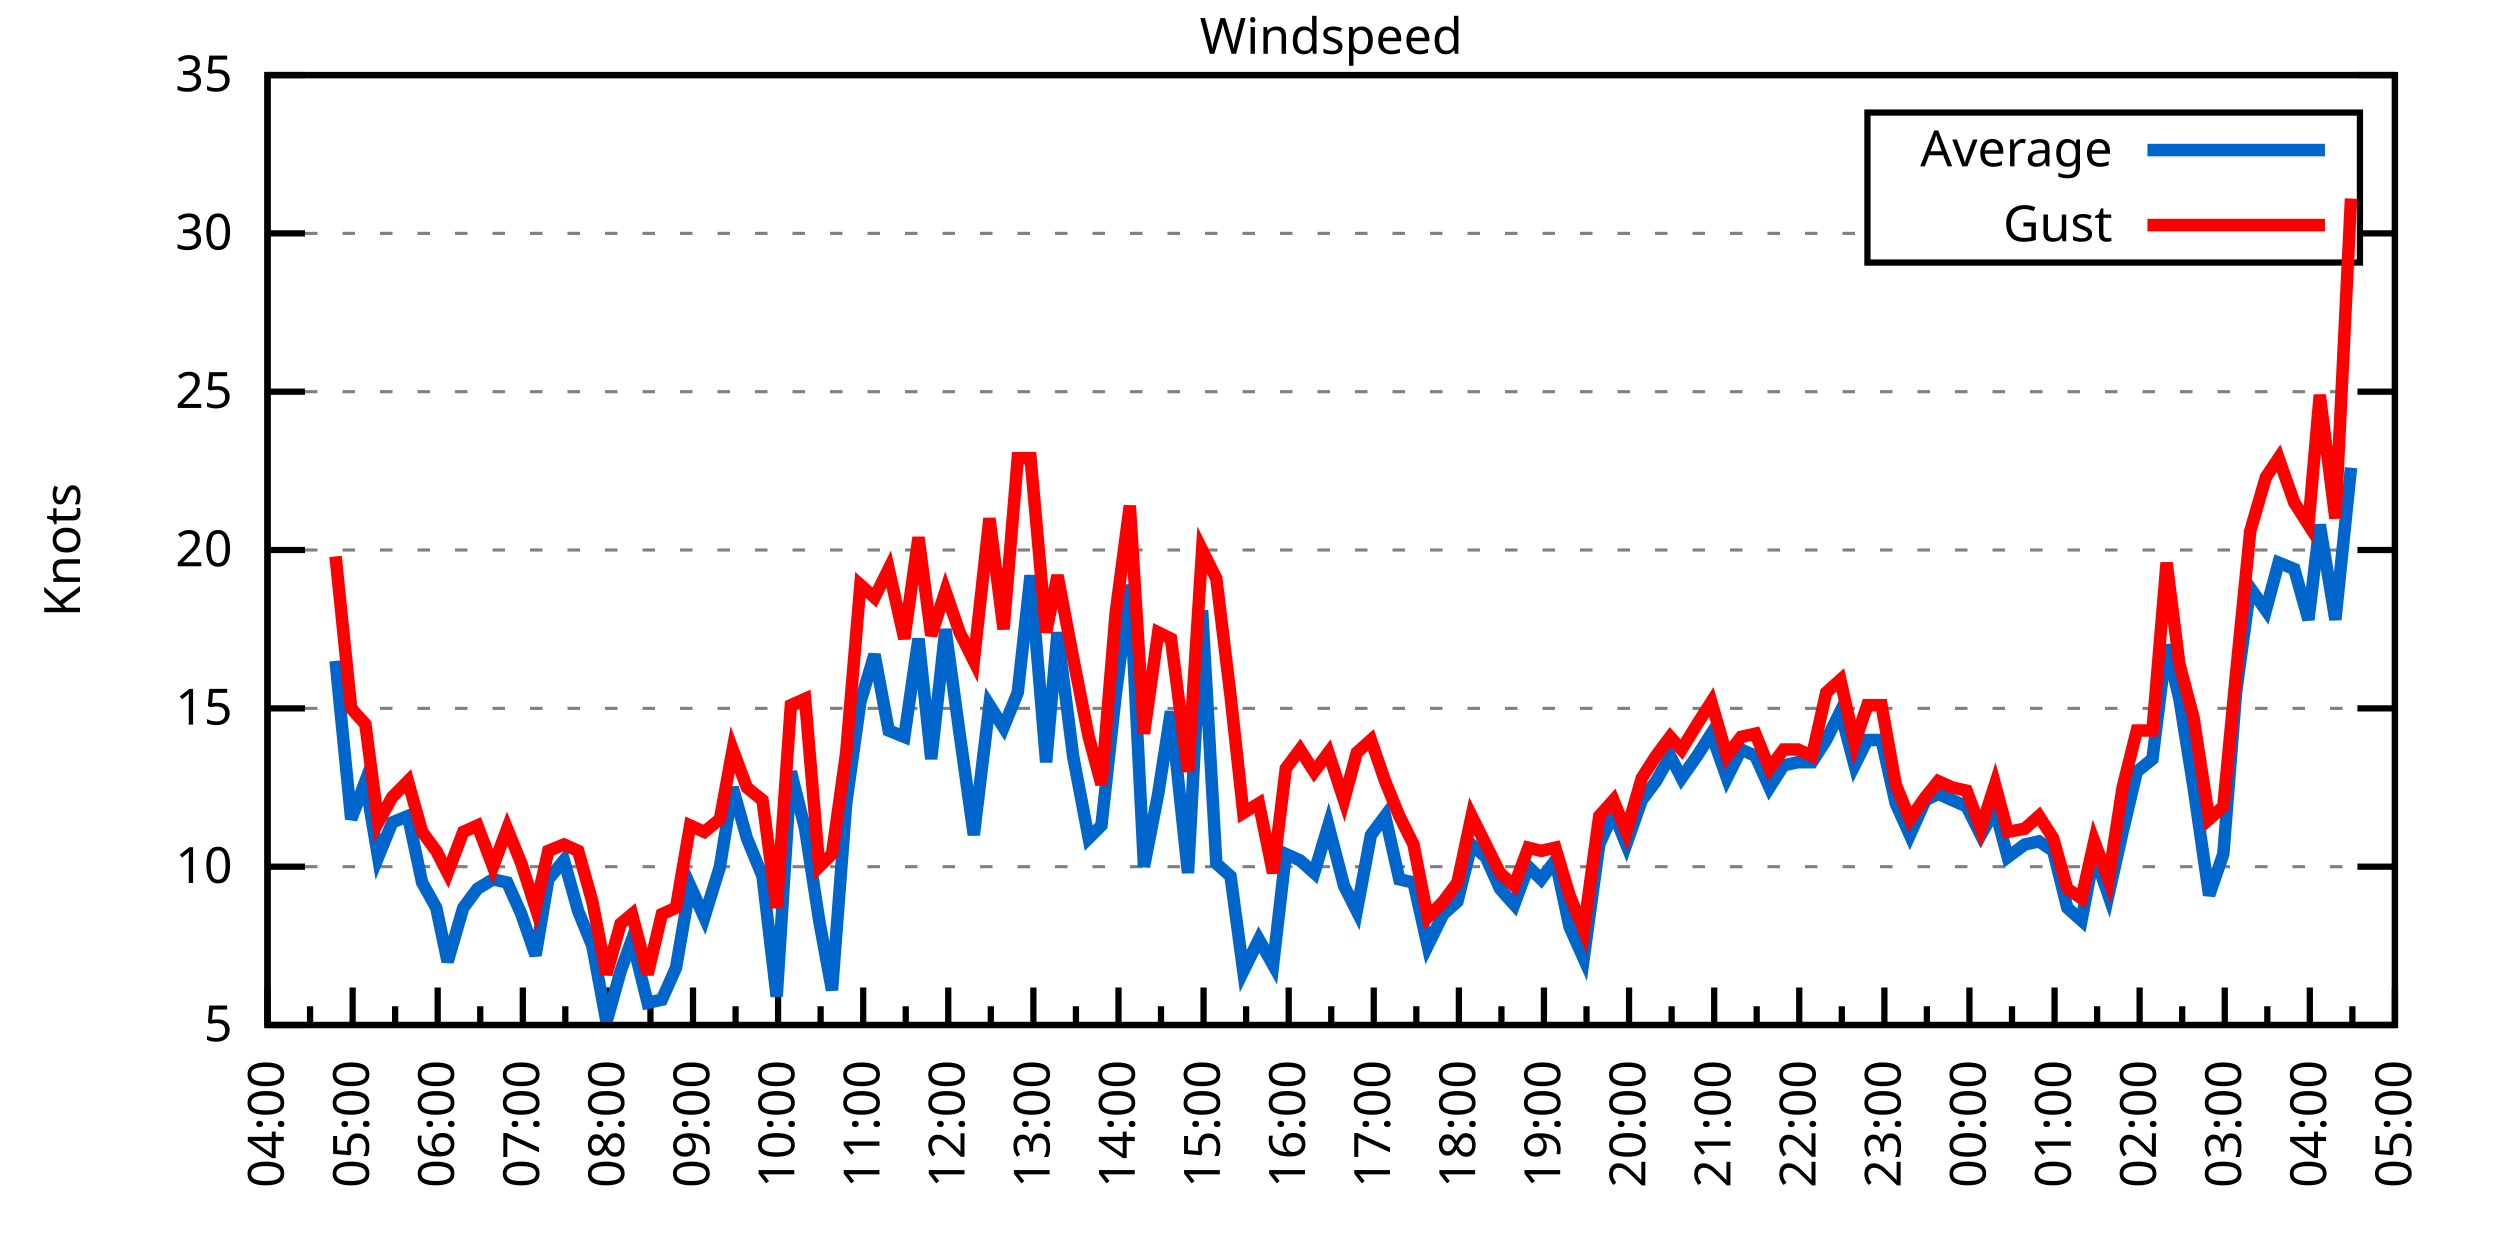
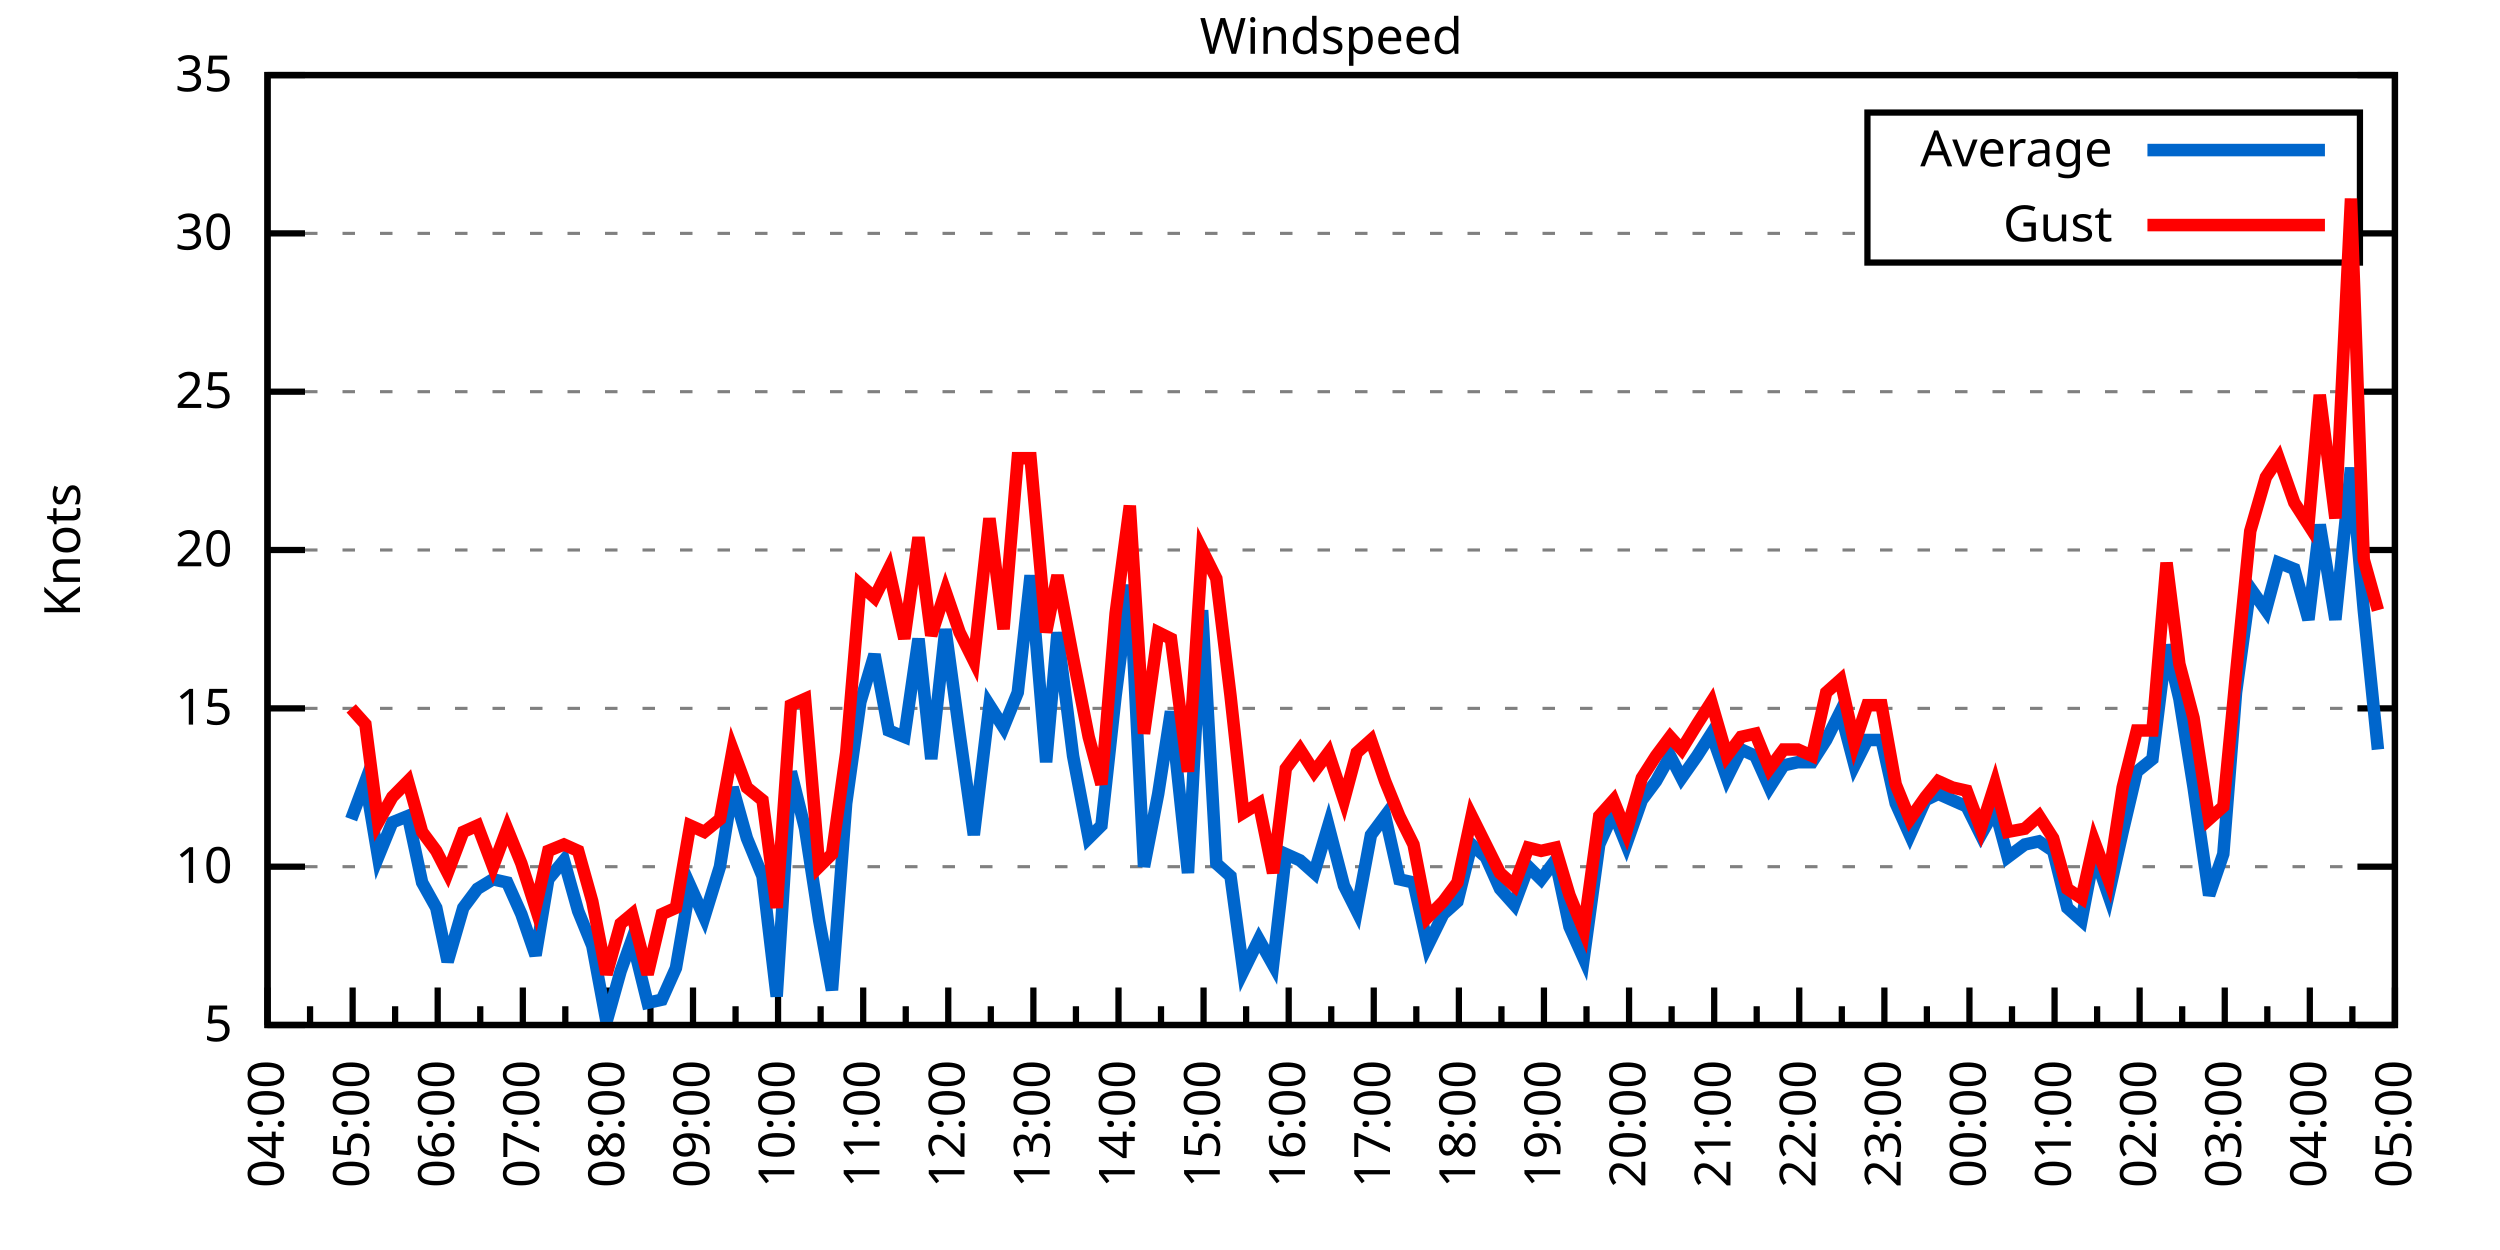
<svg xmlns="http://www.w3.org/2000/svg" xmlns:xlink="http://www.w3.org/1999/xlink" width="400" height="200" viewBox="0 0 400 200">
  <g id="gnuplot_canvas">
    <rect x="0" y="0" width="400" height="200" fill="none" />
    <defs>
      <circle id="gpDot" r="0.5" stroke-width="0.5" stroke="currentColor" />
      <path id="gpPt0" stroke-width="0.333" stroke="currentColor" d="M-1,0 h2 M0,-1 v2" />
      <path id="gpPt1" stroke-width="0.333" stroke="currentColor" d="M-1,-1 L1,1 M1,-1 L-1,1" />
      <path id="gpPt2" stroke-width="0.333" stroke="currentColor" d="M-1,0 L1,0 M0,-1 L0,1 M-1,-1 L1,1 M-1,1 L1,-1" />
      <rect id="gpPt3" stroke-width="0.333" stroke="currentColor" x="-1" y="-1" width="2" height="2" />
      <rect id="gpPt4" stroke-width="0.333" stroke="currentColor" fill="currentColor" x="-1" y="-1" width="2" height="2" />
      <circle id="gpPt5" stroke-width="0.333" stroke="currentColor" cx="0" cy="0" r="1" />
      <use xlink:href="#gpPt5" id="gpPt6" fill="currentColor" stroke="none" />
      <path id="gpPt7" stroke-width="0.333" stroke="currentColor" d="M0,-1.33 L-1.33,0.67 L1.33,0.67 z" />
      <use xlink:href="#gpPt7" id="gpPt8" fill="currentColor" stroke="none" />
      <use xlink:href="#gpPt7" id="gpPt9" stroke="currentColor" transform="rotate(180)" />
      <use xlink:href="#gpPt9" id="gpPt10" fill="currentColor" stroke="none" />
      <use xlink:href="#gpPt3" id="gpPt11" stroke="currentColor" transform="rotate(45)" />
      <use xlink:href="#gpPt11" id="gpPt12" fill="currentColor" stroke="none" />
      <path id="gpPt13" stroke-width="0.333" stroke="currentColor" d="M0,1.330 L1.265,0.411 L0.782,-1.067 L-0.782,-1.076 L-1.265,0.411 z" />
      <use xlink:href="#gpPt13" id="gpPt14" fill="currentColor" stroke="none" />
      <filter id="textbox" filterUnits="objectBoundingBox" x="0" y="0" height="1" width="1">
        <feFlood flood-color="white" flood-opacity="1" result="bgnd" />
        <feComposite in="SourceGraphic" in2="bgnd" operator="atop" />
      </filter>
      <filter id="greybox" filterUnits="objectBoundingBox" x="0" y="0" height="1" width="1">
        <feFlood flood-color="lightgrey" flood-opacity="1" result="grey" />
        <feComposite in="SourceGraphic" in2="grey" operator="atop" />
      </filter>
    </defs>
    <g fill="none" color="white" stroke="currentColor" stroke-width="1.00" stroke-linecap="butt" stroke-linejoin="miter">
</g>
    <g fill="none" color="black" stroke="currentColor" stroke-width="1.00" stroke-linecap="butt" stroke-linejoin="miter">
      <g stroke="none" shape-rendering="crispEdges">
        <polygon fill="rgb(255, 255, 255)" points="42.80,164.00 383.18,164.00 383.18,12.02 42.80,12.02 " />
      </g>
    </g>
    <g fill="none" color="black" stroke="currentColor" stroke-width="1.00" stroke-linecap="butt" stroke-linejoin="miter">
</g>
    <g fill="none" color="black" stroke="black" stroke-width="0.50" stroke-linecap="butt" stroke-linejoin="miter">
</g>
    <g fill="none" color="gray" stroke="currentColor" stroke-width="0.50" stroke-linecap="butt" stroke-linejoin="miter">
      <path stroke="gray" stroke-dasharray="2,4" class="gridline" d="M42.80,164.00 L383.19,164.00  " />
    </g>
    <g fill="none" color="gray" stroke="gray" stroke-width="1.00" stroke-linecap="butt" stroke-linejoin="miter">
</g>
    <g fill="none" color="black" stroke="currentColor" stroke-width="1.00" stroke-linecap="butt" stroke-linejoin="miter">
      <path stroke="black" d="M42.80,164.00 L48.80,164.00 M383.19,164.00 L377.19,164.00  " />
      <g transform="translate(37.20,166.60)" stroke="none" fill="black" font-family="Sans" font-size="8.00" text-anchor="end">
        <text>
          <tspan font-family="Sans"> 5</tspan>
        </text>
      </g>
    </g>
    <g fill="none" color="black" stroke="currentColor" stroke-width="1.00" stroke-linecap="butt" stroke-linejoin="miter">
</g>
    <g fill="none" color="black" stroke="black" stroke-width="0.50" stroke-linecap="butt" stroke-linejoin="miter">
</g>
    <g fill="none" color="gray" stroke="currentColor" stroke-width="0.50" stroke-linecap="butt" stroke-linejoin="miter">
      <path stroke="gray" stroke-dasharray="2,4" class="gridline" d="M42.80,138.67 L383.19,138.67  " />
    </g>
    <g fill="none" color="gray" stroke="gray" stroke-width="1.00" stroke-linecap="butt" stroke-linejoin="miter">
</g>
    <g fill="none" color="black" stroke="currentColor" stroke-width="1.00" stroke-linecap="butt" stroke-linejoin="miter">
      <path stroke="black" d="M42.80,138.67 L48.80,138.67 M383.19,138.67 L377.19,138.67  " />
      <g transform="translate(37.20,141.27)" stroke="none" fill="black" font-family="Sans" font-size="8.00" text-anchor="end">
        <text>
          <tspan font-family="Sans"> 10</tspan>
        </text>
      </g>
    </g>
    <g fill="none" color="black" stroke="currentColor" stroke-width="1.00" stroke-linecap="butt" stroke-linejoin="miter">
</g>
    <g fill="none" color="black" stroke="black" stroke-width="0.50" stroke-linecap="butt" stroke-linejoin="miter">
</g>
    <g fill="none" color="gray" stroke="currentColor" stroke-width="0.50" stroke-linecap="butt" stroke-linejoin="miter">
      <path stroke="gray" stroke-dasharray="2,4" class="gridline" d="M42.80,113.34 L383.19,113.34  " />
    </g>
    <g fill="none" color="gray" stroke="gray" stroke-width="1.00" stroke-linecap="butt" stroke-linejoin="miter">
</g>
    <g fill="none" color="black" stroke="currentColor" stroke-width="1.00" stroke-linecap="butt" stroke-linejoin="miter">
      <path stroke="black" d="M42.80,113.34 L48.80,113.34 M383.19,113.34 L377.19,113.34  " />
      <g transform="translate(37.20,115.94)" stroke="none" fill="black" font-family="Sans" font-size="8.00" text-anchor="end">
        <text>
          <tspan font-family="Sans"> 15</tspan>
        </text>
      </g>
    </g>
    <g fill="none" color="black" stroke="currentColor" stroke-width="1.00" stroke-linecap="butt" stroke-linejoin="miter">
</g>
    <g fill="none" color="black" stroke="black" stroke-width="0.50" stroke-linecap="butt" stroke-linejoin="miter">
</g>
    <g fill="none" color="gray" stroke="currentColor" stroke-width="0.50" stroke-linecap="butt" stroke-linejoin="miter">
      <path stroke="gray" stroke-dasharray="2,4" class="gridline" d="M42.80,88.00 L383.19,88.00  " />
    </g>
    <g fill="none" color="gray" stroke="gray" stroke-width="1.00" stroke-linecap="butt" stroke-linejoin="miter">
</g>
    <g fill="none" color="black" stroke="currentColor" stroke-width="1.00" stroke-linecap="butt" stroke-linejoin="miter">
      <path stroke="black" d="M42.80,88.00 L48.80,88.00 M383.19,88.00 L377.19,88.00  " />
      <g transform="translate(37.20,90.60)" stroke="none" fill="black" font-family="Sans" font-size="8.00" text-anchor="end">
        <text>
          <tspan font-family="Sans"> 20</tspan>
        </text>
      </g>
    </g>
    <g fill="none" color="black" stroke="currentColor" stroke-width="1.00" stroke-linecap="butt" stroke-linejoin="miter">
</g>
    <g fill="none" color="black" stroke="black" stroke-width="0.50" stroke-linecap="butt" stroke-linejoin="miter">
</g>
    <g fill="none" color="gray" stroke="currentColor" stroke-width="0.50" stroke-linecap="butt" stroke-linejoin="miter">
      <path stroke="gray" stroke-dasharray="2,4" class="gridline" d="M42.80,62.67 L383.19,62.67  " />
    </g>
    <g fill="none" color="gray" stroke="gray" stroke-width="1.00" stroke-linecap="butt" stroke-linejoin="miter">
</g>
    <g fill="none" color="black" stroke="currentColor" stroke-width="1.00" stroke-linecap="butt" stroke-linejoin="miter">
      <path stroke="black" d="M42.80,62.67 L48.80,62.67 M383.19,62.67 L377.19,62.67  " />
      <g transform="translate(37.20,65.27)" stroke="none" fill="black" font-family="Sans" font-size="8.00" text-anchor="end">
        <text>
          <tspan font-family="Sans"> 25</tspan>
        </text>
      </g>
    </g>
    <g fill="none" color="black" stroke="currentColor" stroke-width="1.00" stroke-linecap="butt" stroke-linejoin="miter">
</g>
    <g fill="none" color="black" stroke="black" stroke-width="0.50" stroke-linecap="butt" stroke-linejoin="miter">
</g>
    <g fill="none" color="gray" stroke="currentColor" stroke-width="0.50" stroke-linecap="butt" stroke-linejoin="miter">
      <path stroke="gray" stroke-dasharray="2,4" class="gridline" d="M42.80,37.34 L298.79,37.34 M377.59,37.34 L383.19,37.34  " />
    </g>
    <g fill="none" color="gray" stroke="gray" stroke-width="1.00" stroke-linecap="butt" stroke-linejoin="miter">
</g>
    <g fill="none" color="black" stroke="currentColor" stroke-width="1.00" stroke-linecap="butt" stroke-linejoin="miter">
      <path stroke="black" d="M42.80,37.34 L48.80,37.34 M383.19,37.34 L377.19,37.34  " />
      <g transform="translate(37.20,39.94)" stroke="none" fill="black" font-family="Sans" font-size="8.00" text-anchor="end">
        <text>
          <tspan font-family="Sans"> 30</tspan>
        </text>
      </g>
    </g>
    <g fill="none" color="black" stroke="currentColor" stroke-width="1.00" stroke-linecap="butt" stroke-linejoin="miter">
</g>
    <g fill="none" color="black" stroke="black" stroke-width="0.50" stroke-linecap="butt" stroke-linejoin="miter">
</g>
    <g fill="none" color="gray" stroke="currentColor" stroke-width="0.50" stroke-linecap="butt" stroke-linejoin="miter">
      <path stroke="gray" stroke-dasharray="2,4" class="gridline" d="M42.80,12.01 L383.19,12.01  " />
    </g>
    <g fill="none" color="gray" stroke="gray" stroke-width="1.00" stroke-linecap="butt" stroke-linejoin="miter">
</g>
    <g fill="none" color="black" stroke="currentColor" stroke-width="1.00" stroke-linecap="butt" stroke-linejoin="miter">
      <path stroke="black" d="M42.80,12.01 L48.80,12.01 M383.19,12.01 L377.19,12.01  " />
      <g transform="translate(37.20,14.61)" stroke="none" fill="black" font-family="Sans" font-size="8.00" text-anchor="end">
        <text>
          <tspan font-family="Sans"> 35</tspan>
        </text>
      </g>
    </g>
    <g fill="none" color="black" stroke="currentColor" stroke-width="1.00" stroke-linecap="butt" stroke-linejoin="miter">
      <path stroke="black" d="M42.80,164.00 L42.80,158.00  " />
      <g transform="translate(45.40,169.60) rotate(270)" stroke="none" fill="black" font-family="Sans" font-size="8.00" text-anchor="end">
        <text>
          <tspan font-family="Sans">04:00</tspan>
        </text>
      </g>
    </g>
    <g fill="none" color="black" stroke="currentColor" stroke-width="1.00" stroke-linecap="butt" stroke-linejoin="miter">
      <path stroke="black" d="M49.61,164.00 L49.61,161.00 M56.42,164.00 L56.42,158.00  " />
      <g transform="translate(59.02,169.60) rotate(270)" stroke="none" fill="black" font-family="Sans" font-size="8.00" text-anchor="end">
        <text>
          <tspan font-family="Sans">05:00</tspan>
        </text>
      </g>
    </g>
    <g fill="none" color="black" stroke="currentColor" stroke-width="1.00" stroke-linecap="butt" stroke-linejoin="miter">
      <path stroke="black" d="M63.22,164.00 L63.22,161.00 M70.03,164.00 L70.03,158.00  " />
      <g transform="translate(72.63,169.60) rotate(270)" stroke="none" fill="black" font-family="Sans" font-size="8.00" text-anchor="end">
        <text>
          <tspan font-family="Sans">06:00</tspan>
        </text>
      </g>
    </g>
    <g fill="none" color="black" stroke="currentColor" stroke-width="1.00" stroke-linecap="butt" stroke-linejoin="miter">
      <path stroke="black" d="M76.84,164.00 L76.84,161.00 M83.65,164.00 L83.65,158.00  " />
      <g transform="translate(86.25,169.60) rotate(270)" stroke="none" fill="black" font-family="Sans" font-size="8.00" text-anchor="end">
        <text>
          <tspan font-family="Sans">07:00</tspan>
        </text>
      </g>
    </g>
    <g fill="none" color="black" stroke="currentColor" stroke-width="1.00" stroke-linecap="butt" stroke-linejoin="miter">
      <path stroke="black" d="M90.45,164.00 L90.45,161.00 M97.26,164.00 L97.26,158.00  " />
      <g transform="translate(99.86,169.60) rotate(270)" stroke="none" fill="black" font-family="Sans" font-size="8.00" text-anchor="end">
        <text>
          <tspan font-family="Sans">08:00</tspan>
        </text>
      </g>
    </g>
    <g fill="none" color="black" stroke="currentColor" stroke-width="1.00" stroke-linecap="butt" stroke-linejoin="miter">
      <path stroke="black" d="M104.07,164.00 L104.07,161.00 M110.88,164.00 L110.88,158.00  " />
      <g transform="translate(113.48,169.60) rotate(270)" stroke="none" fill="black" font-family="Sans" font-size="8.00" text-anchor="end">
        <text>
          <tspan font-family="Sans">09:00</tspan>
        </text>
      </g>
    </g>
    <g fill="none" color="black" stroke="currentColor" stroke-width="1.00" stroke-linecap="butt" stroke-linejoin="miter">
      <path stroke="black" d="M117.69,164.00 L117.69,161.00 M124.49,164.00 L124.49,158.00  " />
      <g transform="translate(127.09,169.60) rotate(270)" stroke="none" fill="black" font-family="Sans" font-size="8.00" text-anchor="end">
        <text>
          <tspan font-family="Sans">10:00</tspan>
        </text>
      </g>
    </g>
    <g fill="none" color="black" stroke="currentColor" stroke-width="1.00" stroke-linecap="butt" stroke-linejoin="miter">
      <path stroke="black" d="M131.30,164.00 L131.30,161.00 M138.11,164.00 L138.11,158.00  " />
      <g transform="translate(140.71,169.60) rotate(270)" stroke="none" fill="black" font-family="Sans" font-size="8.00" text-anchor="end">
        <text>
          <tspan font-family="Sans">11:00</tspan>
        </text>
      </g>
    </g>
    <g fill="none" color="black" stroke="currentColor" stroke-width="1.00" stroke-linecap="butt" stroke-linejoin="miter">
      <path stroke="black" d="M144.92,164.00 L144.92,161.00 M151.72,164.00 L151.72,158.00  " />
      <g transform="translate(154.32,169.60) rotate(270)" stroke="none" fill="black" font-family="Sans" font-size="8.00" text-anchor="end">
        <text>
          <tspan font-family="Sans">12:00</tspan>
        </text>
      </g>
    </g>
    <g fill="none" color="black" stroke="currentColor" stroke-width="1.00" stroke-linecap="butt" stroke-linejoin="miter">
      <path stroke="black" d="M158.53,164.00 L158.53,161.00 M165.34,164.00 L165.34,158.00  " />
      <g transform="translate(167.94,169.60) rotate(270)" stroke="none" fill="black" font-family="Sans" font-size="8.00" text-anchor="end">
        <text>
          <tspan font-family="Sans">13:00</tspan>
        </text>
      </g>
    </g>
    <g fill="none" color="black" stroke="currentColor" stroke-width="1.00" stroke-linecap="butt" stroke-linejoin="miter">
      <path stroke="black" d="M172.15,164.00 L172.15,161.00 M178.96,164.00 L178.96,158.00  " />
      <g transform="translate(181.56,169.60) rotate(270)" stroke="none" fill="black" font-family="Sans" font-size="8.00" text-anchor="end">
        <text>
          <tspan font-family="Sans">14:00</tspan>
        </text>
      </g>
    </g>
    <g fill="none" color="black" stroke="currentColor" stroke-width="1.00" stroke-linecap="butt" stroke-linejoin="miter">
      <path stroke="black" d="M185.76,164.00 L185.76,161.00 M192.57,164.00 L192.57,158.00  " />
      <g transform="translate(195.17,169.60) rotate(270)" stroke="none" fill="black" font-family="Sans" font-size="8.00" text-anchor="end">
        <text>
          <tspan font-family="Sans">15:00</tspan>
        </text>
      </g>
    </g>
    <g fill="none" color="black" stroke="currentColor" stroke-width="1.00" stroke-linecap="butt" stroke-linejoin="miter">
      <path stroke="black" d="M199.38,164.00 L199.38,161.00 M206.19,164.00 L206.19,158.00  " />
      <g transform="translate(208.79,169.60) rotate(270)" stroke="none" fill="black" font-family="Sans" font-size="8.00" text-anchor="end">
        <text>
          <tspan font-family="Sans">16:00</tspan>
        </text>
      </g>
    </g>
    <g fill="none" color="black" stroke="currentColor" stroke-width="1.00" stroke-linecap="butt" stroke-linejoin="miter">
      <path stroke="black" d="M213.00,164.00 L213.00,161.00 M219.80,164.00 L219.80,158.00  " />
      <g transform="translate(222.40,169.60) rotate(270)" stroke="none" fill="black" font-family="Sans" font-size="8.00" text-anchor="end">
        <text>
          <tspan font-family="Sans">17:00</tspan>
        </text>
      </g>
    </g>
    <g fill="none" color="black" stroke="currentColor" stroke-width="1.00" stroke-linecap="butt" stroke-linejoin="miter">
      <path stroke="black" d="M226.61,164.00 L226.61,161.00 M233.42,164.00 L233.42,158.00  " />
      <g transform="translate(236.02,169.60) rotate(270)" stroke="none" fill="black" font-family="Sans" font-size="8.00" text-anchor="end">
        <text>
          <tspan font-family="Sans">18:00</tspan>
        </text>
      </g>
    </g>
    <g fill="none" color="black" stroke="currentColor" stroke-width="1.00" stroke-linecap="butt" stroke-linejoin="miter">
      <path stroke="black" d="M240.23,164.00 L240.23,161.00 M247.03,164.00 L247.03,158.00  " />
      <g transform="translate(249.63,169.60) rotate(270)" stroke="none" fill="black" font-family="Sans" font-size="8.00" text-anchor="end">
        <text>
          <tspan font-family="Sans">19:00</tspan>
        </text>
      </g>
    </g>
    <g fill="none" color="black" stroke="currentColor" stroke-width="1.00" stroke-linecap="butt" stroke-linejoin="miter">
      <path stroke="black" d="M253.84,164.00 L253.84,161.00 M260.65,164.00 L260.65,158.00  " />
      <g transform="translate(263.25,169.60) rotate(270)" stroke="none" fill="black" font-family="Sans" font-size="8.00" text-anchor="end">
        <text>
          <tspan font-family="Sans">20:00</tspan>
        </text>
      </g>
    </g>
    <g fill="none" color="black" stroke="currentColor" stroke-width="1.00" stroke-linecap="butt" stroke-linejoin="miter">
      <path stroke="black" d="M267.46,164.00 L267.46,161.00 M274.27,164.00 L274.27,158.00  " />
      <g transform="translate(276.87,169.60) rotate(270)" stroke="none" fill="black" font-family="Sans" font-size="8.00" text-anchor="end">
        <text>
          <tspan font-family="Sans">21:00</tspan>
        </text>
      </g>
    </g>
    <g fill="none" color="black" stroke="currentColor" stroke-width="1.00" stroke-linecap="butt" stroke-linejoin="miter">
      <path stroke="black" d="M281.07,164.00 L281.07,161.00 M287.88,164.00 L287.88,158.00  " />
      <g transform="translate(290.48,169.60) rotate(270)" stroke="none" fill="black" font-family="Sans" font-size="8.00" text-anchor="end">
        <text>
          <tspan font-family="Sans">22:00</tspan>
        </text>
      </g>
    </g>
    <g fill="none" color="black" stroke="currentColor" stroke-width="1.00" stroke-linecap="butt" stroke-linejoin="miter">
      <path stroke="black" d="M294.69,164.00 L294.69,161.00 M301.50,164.00 L301.50,158.00  " />
      <g transform="translate(304.10,169.60) rotate(270)" stroke="none" fill="black" font-family="Sans" font-size="8.00" text-anchor="end">
        <text>
          <tspan font-family="Sans">23:00</tspan>
        </text>
      </g>
    </g>
    <g fill="none" color="black" stroke="currentColor" stroke-width="1.00" stroke-linecap="butt" stroke-linejoin="miter">
      <path stroke="black" d="M308.30,164.00 L308.30,161.00 M315.11,164.00 L315.11,158.00  " />
      <g transform="translate(317.71,169.60) rotate(270)" stroke="none" fill="black" font-family="Sans" font-size="8.00" text-anchor="end">
        <text>
          <tspan font-family="Sans">00:00</tspan>
        </text>
      </g>
    </g>
    <g fill="none" color="black" stroke="currentColor" stroke-width="1.00" stroke-linecap="butt" stroke-linejoin="miter">
      <path stroke="black" d="M321.92,164.00 L321.92,161.00 M328.73,164.00 L328.73,158.00  " />
      <g transform="translate(331.33,169.60) rotate(270)" stroke="none" fill="black" font-family="Sans" font-size="8.00" text-anchor="end">
        <text>
          <tspan font-family="Sans">01:00</tspan>
        </text>
      </g>
    </g>
    <g fill="none" color="black" stroke="currentColor" stroke-width="1.00" stroke-linecap="butt" stroke-linejoin="miter">
      <path stroke="black" d="M335.54,164.00 L335.54,161.00 M342.34,164.00 L342.34,158.00  " />
      <g transform="translate(344.94,169.60) rotate(270)" stroke="none" fill="black" font-family="Sans" font-size="8.00" text-anchor="end">
        <text>
          <tspan font-family="Sans">02:00</tspan>
        </text>
      </g>
    </g>
    <g fill="none" color="black" stroke="currentColor" stroke-width="1.00" stroke-linecap="butt" stroke-linejoin="miter">
      <path stroke="black" d="M349.15,164.00 L349.15,161.00 M355.96,164.00 L355.96,158.00  " />
      <g transform="translate(358.56,169.60) rotate(270)" stroke="none" fill="black" font-family="Sans" font-size="8.00" text-anchor="end">
        <text>
          <tspan font-family="Sans">03:00</tspan>
        </text>
      </g>
    </g>
    <g fill="none" color="black" stroke="currentColor" stroke-width="1.00" stroke-linecap="butt" stroke-linejoin="miter">
      <path stroke="black" d="M362.77,164.00 L362.77,161.00 M369.57,164.00 L369.57,158.00  " />
      <g transform="translate(372.17,169.60) rotate(270)" stroke="none" fill="black" font-family="Sans" font-size="8.00" text-anchor="end">
        <text>
          <tspan font-family="Sans">04:00</tspan>
        </text>
      </g>
    </g>
    <g fill="none" color="black" stroke="currentColor" stroke-width="1.00" stroke-linecap="butt" stroke-linejoin="miter">
      <path stroke="black" d="M376.38,164.00 L376.38,161.00 M383.19,164.00 L383.19,158.00  " />
      <g transform="translate(385.79,169.60) rotate(270)" stroke="none" fill="black" font-family="Sans" font-size="8.00" text-anchor="end">
        <text>
          <tspan font-family="Sans">05:00</tspan>
        </text>
      </g>
    </g>
    <g fill="none" color="black" stroke="currentColor" stroke-width="1.00" stroke-linecap="butt" stroke-linejoin="miter">
</g>
    <g fill="none" color="black" stroke="currentColor" stroke-width="1.00" stroke-linecap="butt" stroke-linejoin="miter">
      <path stroke="black" d="M42.80,12.01 L42.80,164.00 L383.19,164.00 L383.19,12.01 L42.80,12.01 Z  " />
    </g>
    <g fill="none" color="black" stroke="currentColor" stroke-width="1.00" stroke-linecap="butt" stroke-linejoin="miter">
      <g transform="translate(12.80,88.01) rotate(270)" stroke="none" fill="black" font-family="Sans" font-size="8.00" text-anchor="middle">
        <text>
          <tspan font-family="Sans">Knots</tspan>
        </text>
      </g>
    </g>
    <g fill="none" color="black" stroke="currentColor" stroke-width="1.00" stroke-linecap="butt" stroke-linejoin="miter">
</g>
    <g fill="none" color="black" stroke="currentColor" stroke-width="1.00" stroke-linecap="butt" stroke-linejoin="miter">
      <path stroke="black" d="M298.79,42.01 L298.79,18.01 L377.59,18.01 L377.59,42.01 L298.79,42.01 Z  " />
    </g>
    <g id="Windspeed_plot_1">
      <g fill="none" color="white" stroke="black" stroke-width="2.00" stroke-linecap="butt" stroke-linejoin="miter">
</g>
      <g fill="none" color="black" stroke="currentColor" stroke-width="2.00" stroke-linecap="butt" stroke-linejoin="miter">
        <g transform="translate(337.99,26.61)" stroke="none" fill="black" font-family="Sans" font-size="8.00" text-anchor="end">
          <text>
            <tspan font-family="Sans">Average</tspan>
          </text>
        </g>
      </g>
      <g fill="none" color="black" stroke="currentColor" stroke-width="2.00" stroke-linecap="butt" stroke-linejoin="miter">
-         <path stroke="rgb(  0, 102, 204)" d="M343.59,24.01 L371.99,24.01 M53.69,105.74 L56.19,131.07 L58.46,124.99 L60.50,137.15 L62.77,131.58 L65.27,130.56   L67.54,141.20 L69.80,145.25 L71.62,153.87 L74.12,145.25 L76.39,142.21 L78.88,140.69 L81.15,141.20 L83.42,146.27   L85.69,152.85 L87.73,140.69 L90.23,137.66 L92.50,145.76 L94.77,151.33 L97.04,163.49 L99.30,155.39 L101.12,150.32   L103.62,160.45 L105.89,159.95 L108.15,154.88 L110.42,141.71 L112.69,146.77 L115.19,138.67 L117.23,126.00 L119.50,134.11   L122.00,140.19 L124.27,159.44 L126.54,123.47 L128.81,132.59 L131.07,147.28 L133.12,158.43 L135.39,128.54 L137.66,112.32   L139.92,104.72 L142.19,116.88 L144.69,117.90 L146.96,102.19 L149.00,121.44 L151.27,100.67 L153.54,117.39 L155.81,133.60   L158.31,112.83 L160.57,116.38 L162.84,110.80 L164.89,92.06 L167.38,121.95 L169.20,101.18 L171.69,120.94 L174.19,134.11   L176.23,132.08 L178.50,111.31 L180.77,93.58 L183.04,138.67 L185.31,127.02 L187.35,113.84 L190.08,139.68 L192.34,97.63   L194.61,138.16 L196.88,140.19 L198.93,155.39 L201.42,150.32 L203.69,154.37 L205.73,136.64 L208.00,137.66 L210.27,139.68   L212.54,132.08 L215.04,141.71 L217.08,145.76 L219.35,133.60 L221.62,130.56 L223.89,140.69 L226.16,141.20 L228.43,151.33   L230.92,146.27 L233.19,144.24 L235.46,135.12 L237.73,137.15 L240.00,142.21 L242.27,144.75 L244.54,138.67 L246.58,140.69   L248.85,137.66 L251.12,148.29 L253.39,153.36 L255.88,135.12 L258.15,130.06 L260.20,135.12 L262.69,128.03 L264.96,124.99   L267.23,120.94 L269.05,124.48 L271.54,120.94 L273.81,117.39 L276.31,124.48 L278.58,119.92 L280.85,120.94 L283.12,126.00   L285.38,122.46 L287.65,121.95 L289.92,121.95 L292.19,118.40 L294.46,113.84 L296.73,122.46 L298.77,118.40 L301.04,118.40   L303.31,128.54 L305.58,133.60 L308.08,128.03 L310.12,127.02 L312.39,128.03 L314.66,129.04 L316.93,133.60 L319.20,129.55   L321.24,137.15 L323.96,135.12 L326.23,134.62 L328.50,136.14 L330.77,145.25 L333.04,147.28 L335.08,136.64 L337.35,143.23   L339.62,133.10 L341.89,123.47 L344.39,121.44 L346.65,103.20 L348.70,111.82 L350.97,126.00 L353.46,143.23 L355.73,136.64   L357.77,110.80 L360.04,94.08 L362.54,97.63 L364.58,90.03 L367.08,91.04 L369.35,99.15 L371.16,83.95 L373.66,99.15   L376.16,74.83  " />
+         <path stroke="rgb(  0, 102, 204)" d="M343.59,24.01 L371.99,24.01 M56.19,131.07 L58.46,124.99 L60.50,137.15 L62.77,131.58 L65.27,130.56 L67.54,141.20   L69.80,145.25 L71.62,153.87 L74.12,145.25 L76.39,142.21 L78.88,140.69 L81.15,141.20 L83.42,146.27 L85.69,152.85   L87.73,140.69 L90.23,137.66 L92.50,145.76 L94.77,151.33 L97.04,163.49 L99.30,155.39 L101.12,150.32 L103.62,160.45   L105.89,159.95 L108.15,154.88 L110.42,141.71 L112.69,146.77 L115.19,138.67 L117.23,126.00 L119.50,134.11 L122.00,140.19   L124.27,159.44 L126.54,123.47 L128.81,132.59 L131.07,147.28 L133.12,158.43 L135.39,128.54 L137.66,112.32 L139.92,104.72   L142.19,116.88 L144.69,117.90 L146.96,102.19 L149.00,121.44 L151.27,100.67 L153.54,117.39 L155.81,133.60 L158.31,112.83   L160.57,116.38 L162.84,110.80 L164.89,92.06 L167.38,121.95 L169.20,101.18 L171.69,120.94 L174.19,134.11 L176.23,132.08   L178.50,111.31 L180.77,93.58 L183.04,138.67 L185.31,127.02 L187.35,113.84 L190.08,139.68 L192.34,97.63 L194.61,138.16   L196.88,140.19 L198.93,155.39 L201.42,150.32 L203.69,154.37 L205.73,136.64 L208.00,137.66 L210.27,139.68 L212.54,132.08   L215.04,141.71 L217.08,145.76 L219.35,133.60 L221.62,130.56 L223.89,140.69 L226.16,141.20 L228.43,151.33 L230.92,146.27   L233.19,144.24 L235.46,135.12 L237.73,137.15 L240.00,142.21 L242.27,144.75 L244.54,138.67 L246.58,140.69 L248.85,137.66   L251.12,148.29 L253.39,153.36 L255.88,135.12 L258.15,130.06 L260.20,135.12 L262.69,128.03 L264.96,124.99 L267.23,120.94   L269.05,124.48 L271.54,120.94 L273.81,117.39 L276.31,124.48 L278.58,119.92 L280.85,120.94 L283.12,126.00 L285.38,122.46   L287.65,121.95 L289.92,121.95 L292.19,118.40 L294.46,113.84 L296.73,122.46 L298.77,118.40 L301.04,118.40 L303.31,128.54   L305.58,133.60 L308.08,128.03 L310.12,127.02 L312.39,128.03 L314.66,129.04 L316.93,133.60 L319.20,129.55 L321.24,137.15   L323.96,135.12 L326.23,134.62 L328.50,136.14 L330.77,145.25 L333.04,147.28 L335.08,136.64 L337.35,143.23 L339.62,133.10   L341.89,123.47 L344.39,121.44 L346.65,103.20 L348.70,111.82 L350.97,126.00 L353.46,143.23 L355.73,136.64 L357.77,110.80   L360.04,94.08 L362.54,97.63 L364.58,90.03 L367.08,91.04 L369.35,99.15 L371.16,83.95 L373.66,99.15 L376.16,74.83   L378.20,97.63 L380.47,119.92  " />
      </g>
    </g>
    <g id="Windspeed_plot_2">
      <g fill="none" color="black" stroke="currentColor" stroke-width="2.00" stroke-linecap="butt" stroke-linejoin="miter">
        <g transform="translate(337.99,38.61)" stroke="none" fill="black" font-family="Sans" font-size="8.00" text-anchor="end">
          <text>
            <tspan font-family="Sans">Gust</tspan>
          </text>
        </g>
      </g>
      <g fill="none" color="black" stroke="currentColor" stroke-width="2.00" stroke-linecap="butt" stroke-linejoin="miter">
-         <path stroke="rgb(255,   0,   0)" d="M343.59,36.01 L371.99,36.01 M53.69,89.02 L56.19,113.34 L58.46,115.87 L60.50,131.58 L62.77,127.52 L65.27,124.99   L67.54,133.10 L69.80,136.14 L71.62,139.68 L74.12,133.10 L76.39,132.08 L78.88,138.67 L81.15,132.59 L83.42,138.16   L85.69,145.25 L87.73,136.14 L90.23,135.12 L92.50,136.14 L94.77,144.24 L97.04,155.89 L99.30,147.79 L101.12,146.27   L103.62,155.89 L105.89,146.27 L108.15,145.25 L110.42,132.08 L112.69,133.10 L115.19,131.07 L117.23,119.92 L119.50,126.00   L122.00,128.03 L124.27,145.25 L126.54,112.83 L128.81,111.82 L131.07,138.67 L133.12,136.64 L135.39,120.43 L137.66,93.58   L139.92,95.60 L142.19,91.04 L144.69,102.19 L146.96,85.98 L149.00,101.68 L151.27,94.59 L153.54,101.18 L155.81,105.74   L158.31,82.94 L160.57,100.67 L162.84,73.31 L164.89,73.31 L167.38,101.18 L169.20,92.06 L171.69,105.23 L174.19,117.90   L176.23,125.50 L178.50,98.14 L180.77,80.91 L183.04,117.39 L185.31,101.18 L187.35,102.19 L190.08,123.47 L192.34,88.00   L194.61,92.56 L196.88,111.31 L198.93,130.06 L201.42,128.54 L203.69,139.68 L205.73,122.96 L208.00,119.92 L210.27,123.47   L212.54,120.43 L215.04,128.03 L217.08,120.43 L219.35,118.40 L221.62,124.99 L223.89,130.56 L226.16,135.12 L228.43,146.77   L230.92,144.24 L233.19,141.20 L235.46,130.56 L237.73,135.12 L240.00,139.68 L242.27,141.71 L244.54,135.63 L246.58,136.14   L248.85,135.63 L251.12,143.23 L253.39,148.80 L255.88,130.56 L258.15,128.03 L260.20,133.10 L262.69,124.48 L264.96,120.94   L267.23,117.90 L269.05,119.92 L271.54,115.87 L273.81,112.32 L276.31,120.94 L278.58,117.90 L280.85,117.39 L283.12,122.96   L285.38,119.92 L287.65,119.92 L289.92,120.94 L292.19,110.80 L294.46,108.78 L296.73,118.91 L298.77,112.83 L301.04,112.83   L303.31,125.50 L305.58,131.07 L308.08,127.52 L310.12,124.99 L312.39,126.00 L314.66,126.51 L316.93,132.59 L319.20,125.50   L321.24,133.10 L323.96,132.59 L326.23,130.56 L328.50,134.11 L330.77,142.21 L333.04,143.73 L335.08,134.62 L337.35,140.69   L339.62,126.00 L341.89,116.88 L344.39,116.88 L346.65,90.03 L348.70,106.24 L350.97,114.86 L353.46,131.07 L355.73,129.04   L357.77,107.76 L360.04,84.97 L362.54,76.35 L364.58,73.31 L367.08,80.41 L369.35,83.95 L371.16,63.18 L373.66,82.94   L376.16,31.77  " />
+         <path stroke="rgb(255,   0,   0)" d="M343.59,36.01 L371.99,36.01 M56.19,113.34 L58.46,115.87 L60.50,131.58 L62.77,127.52 L65.27,124.99 L67.54,133.10   L69.80,136.14 L71.62,139.68 L74.12,133.10 L76.39,132.08 L78.88,138.67 L81.15,132.59 L83.42,138.16 L85.69,145.25   L87.73,136.14 L90.23,135.12 L92.50,136.14 L94.77,144.24 L97.04,155.89 L99.30,147.79 L101.12,146.27 L103.62,155.89   L105.89,146.27 L108.15,145.25 L110.42,132.08 L112.69,133.10 L115.19,131.07 L117.23,119.92 L119.50,126.00 L122.00,128.03   L124.27,145.25 L126.54,112.83 L128.81,111.82 L131.07,138.67 L133.12,136.64 L135.39,120.43 L137.66,93.58 L139.92,95.60   L142.19,91.04 L144.69,102.19 L146.96,85.98 L149.00,101.68 L151.27,94.59 L153.54,101.18 L155.81,105.74 L158.31,82.94   L160.57,100.67 L162.84,73.31 L164.89,73.31 L167.38,101.18 L169.20,92.06 L171.69,105.23 L174.19,117.90 L176.23,125.50   L178.50,98.14 L180.77,80.91 L183.04,117.39 L185.31,101.18 L187.35,102.19 L190.08,123.47 L192.34,88.00 L194.61,92.56   L196.88,111.31 L198.93,130.06 L201.42,128.54 L203.69,139.68 L205.73,122.96 L208.00,119.92 L210.27,123.47 L212.54,120.43   L215.04,128.03 L217.08,120.43 L219.35,118.40 L221.62,124.99 L223.89,130.56 L226.16,135.12 L228.43,146.77 L230.92,144.24   L233.19,141.20 L235.46,130.56 L237.73,135.12 L240.00,139.68 L242.27,141.71 L244.54,135.63 L246.58,136.14 L248.85,135.63   L251.12,143.23 L253.39,148.80 L255.88,130.56 L258.15,128.03 L260.20,133.10 L262.69,124.48 L264.96,120.94 L267.23,117.90   L269.05,119.92 L271.54,115.87 L273.81,112.32 L276.31,120.94 L278.58,117.90 L280.85,117.39 L283.12,122.96 L285.38,119.92   L287.65,119.92 L289.92,120.94 L292.19,110.80 L294.46,108.78 L296.73,118.91 L298.77,112.83 L301.04,112.83 L303.31,125.50   L305.58,131.07 L308.08,127.52 L310.12,124.99 L312.39,126.00 L314.66,126.51 L316.93,132.59 L319.20,125.50 L321.24,133.10   L323.96,132.59 L326.23,130.56 L328.50,134.11 L330.77,142.21 L333.04,143.73 L335.08,134.62 L337.35,140.69 L339.62,126.00   L341.89,116.88 L344.39,116.88 L346.65,90.03 L348.70,106.24 L350.97,114.86 L353.46,131.07 L355.73,129.04 L357.77,107.76   L360.04,84.97 L362.54,76.35 L364.58,73.31 L367.08,80.41 L369.35,83.95 L371.16,63.18 L373.66,82.94 L376.16,31.77   L378.20,89.52 L380.47,97.63  " />
      </g>
    </g>
    <g fill="none" color="black" stroke="currentColor" stroke-width="2.00" stroke-linecap="butt" stroke-linejoin="miter">
</g>
    <g fill="none" color="black" stroke="black" stroke-width="1.00" stroke-linecap="butt" stroke-linejoin="miter">
</g>
    <g fill="none" color="black" stroke="currentColor" stroke-width="1.00" stroke-linecap="butt" stroke-linejoin="miter">
      <path stroke="black" d="M42.80,12.01 L42.80,164.00 L383.19,164.00 L383.19,12.01 L42.80,12.01 Z  " />
    </g>
    <g fill="none" color="black" stroke="currentColor" stroke-width="1.00" stroke-linecap="butt" stroke-linejoin="miter">
      <g transform="translate(212.99,8.61)" stroke="none" fill="black" font-family="Sans" font-size="8.00" text-anchor="middle">
        <text>
          <tspan font-family="Sans">Windspeed</tspan>
        </text>
      </g>
    </g>
    <g fill="none" color="black" stroke="currentColor" stroke-width="1.00" stroke-linecap="butt" stroke-linejoin="miter">
</g>
  </g>
</svg>
